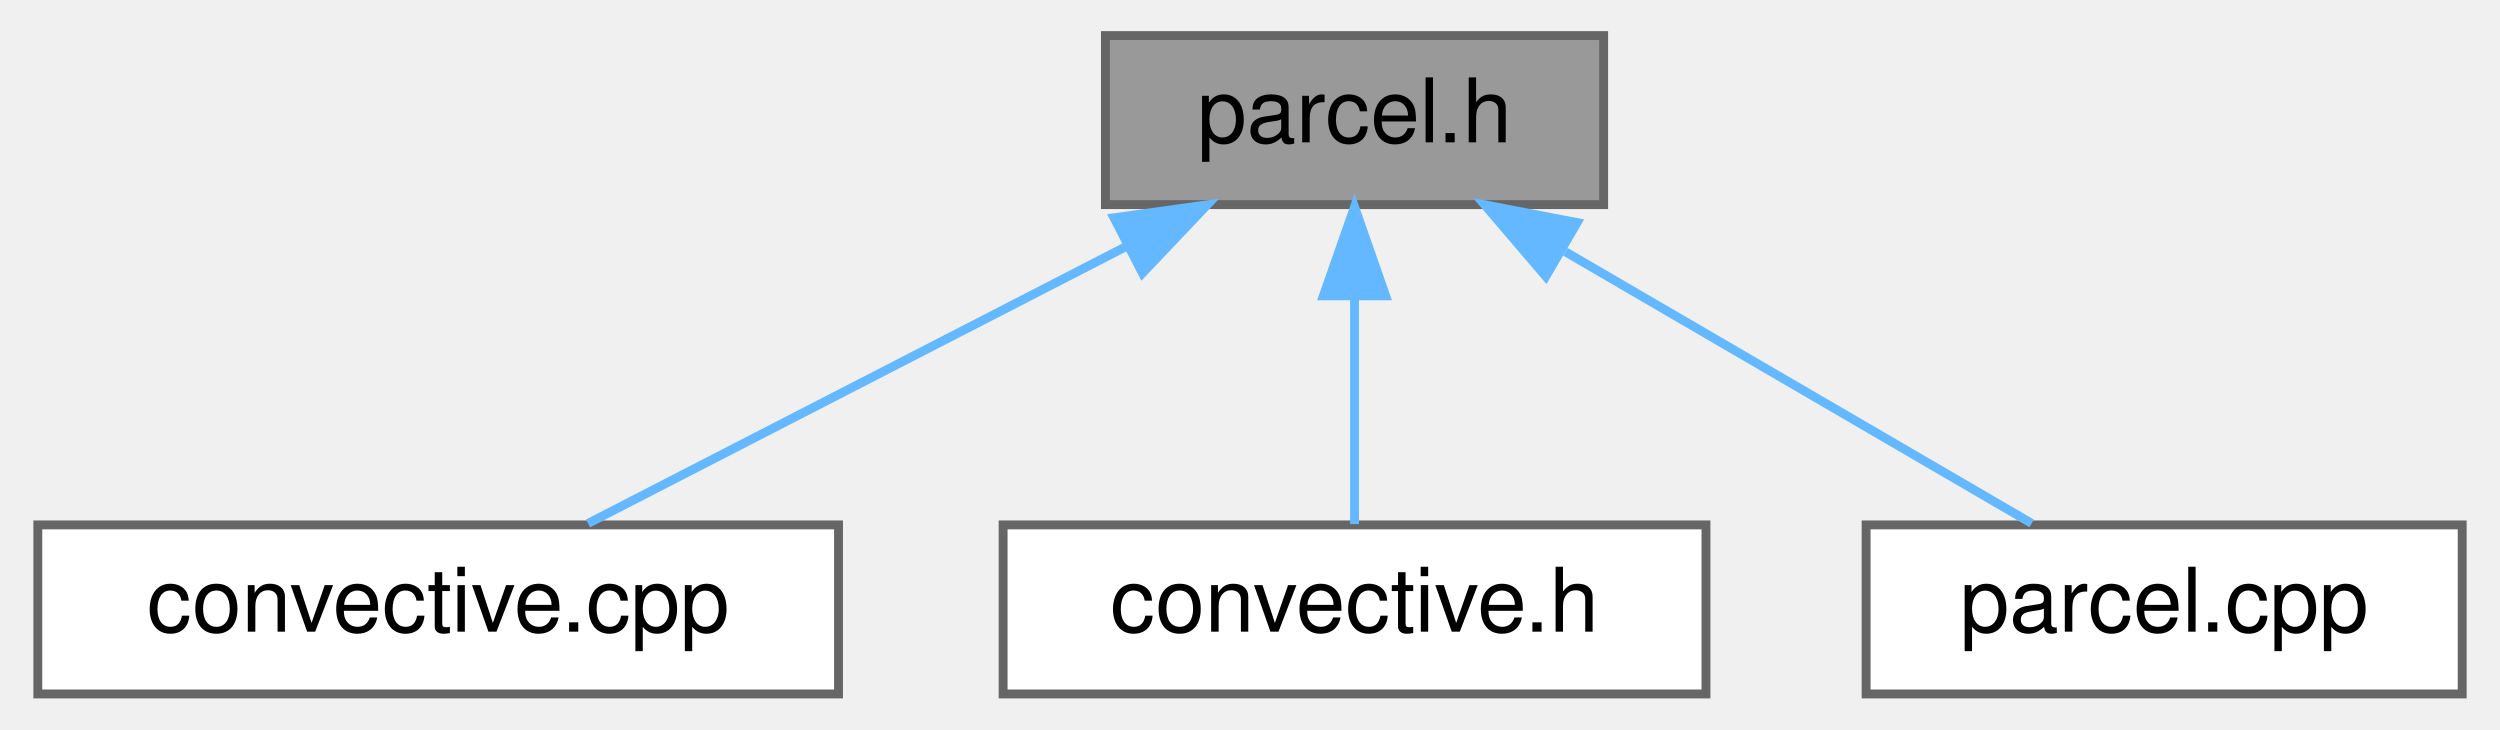
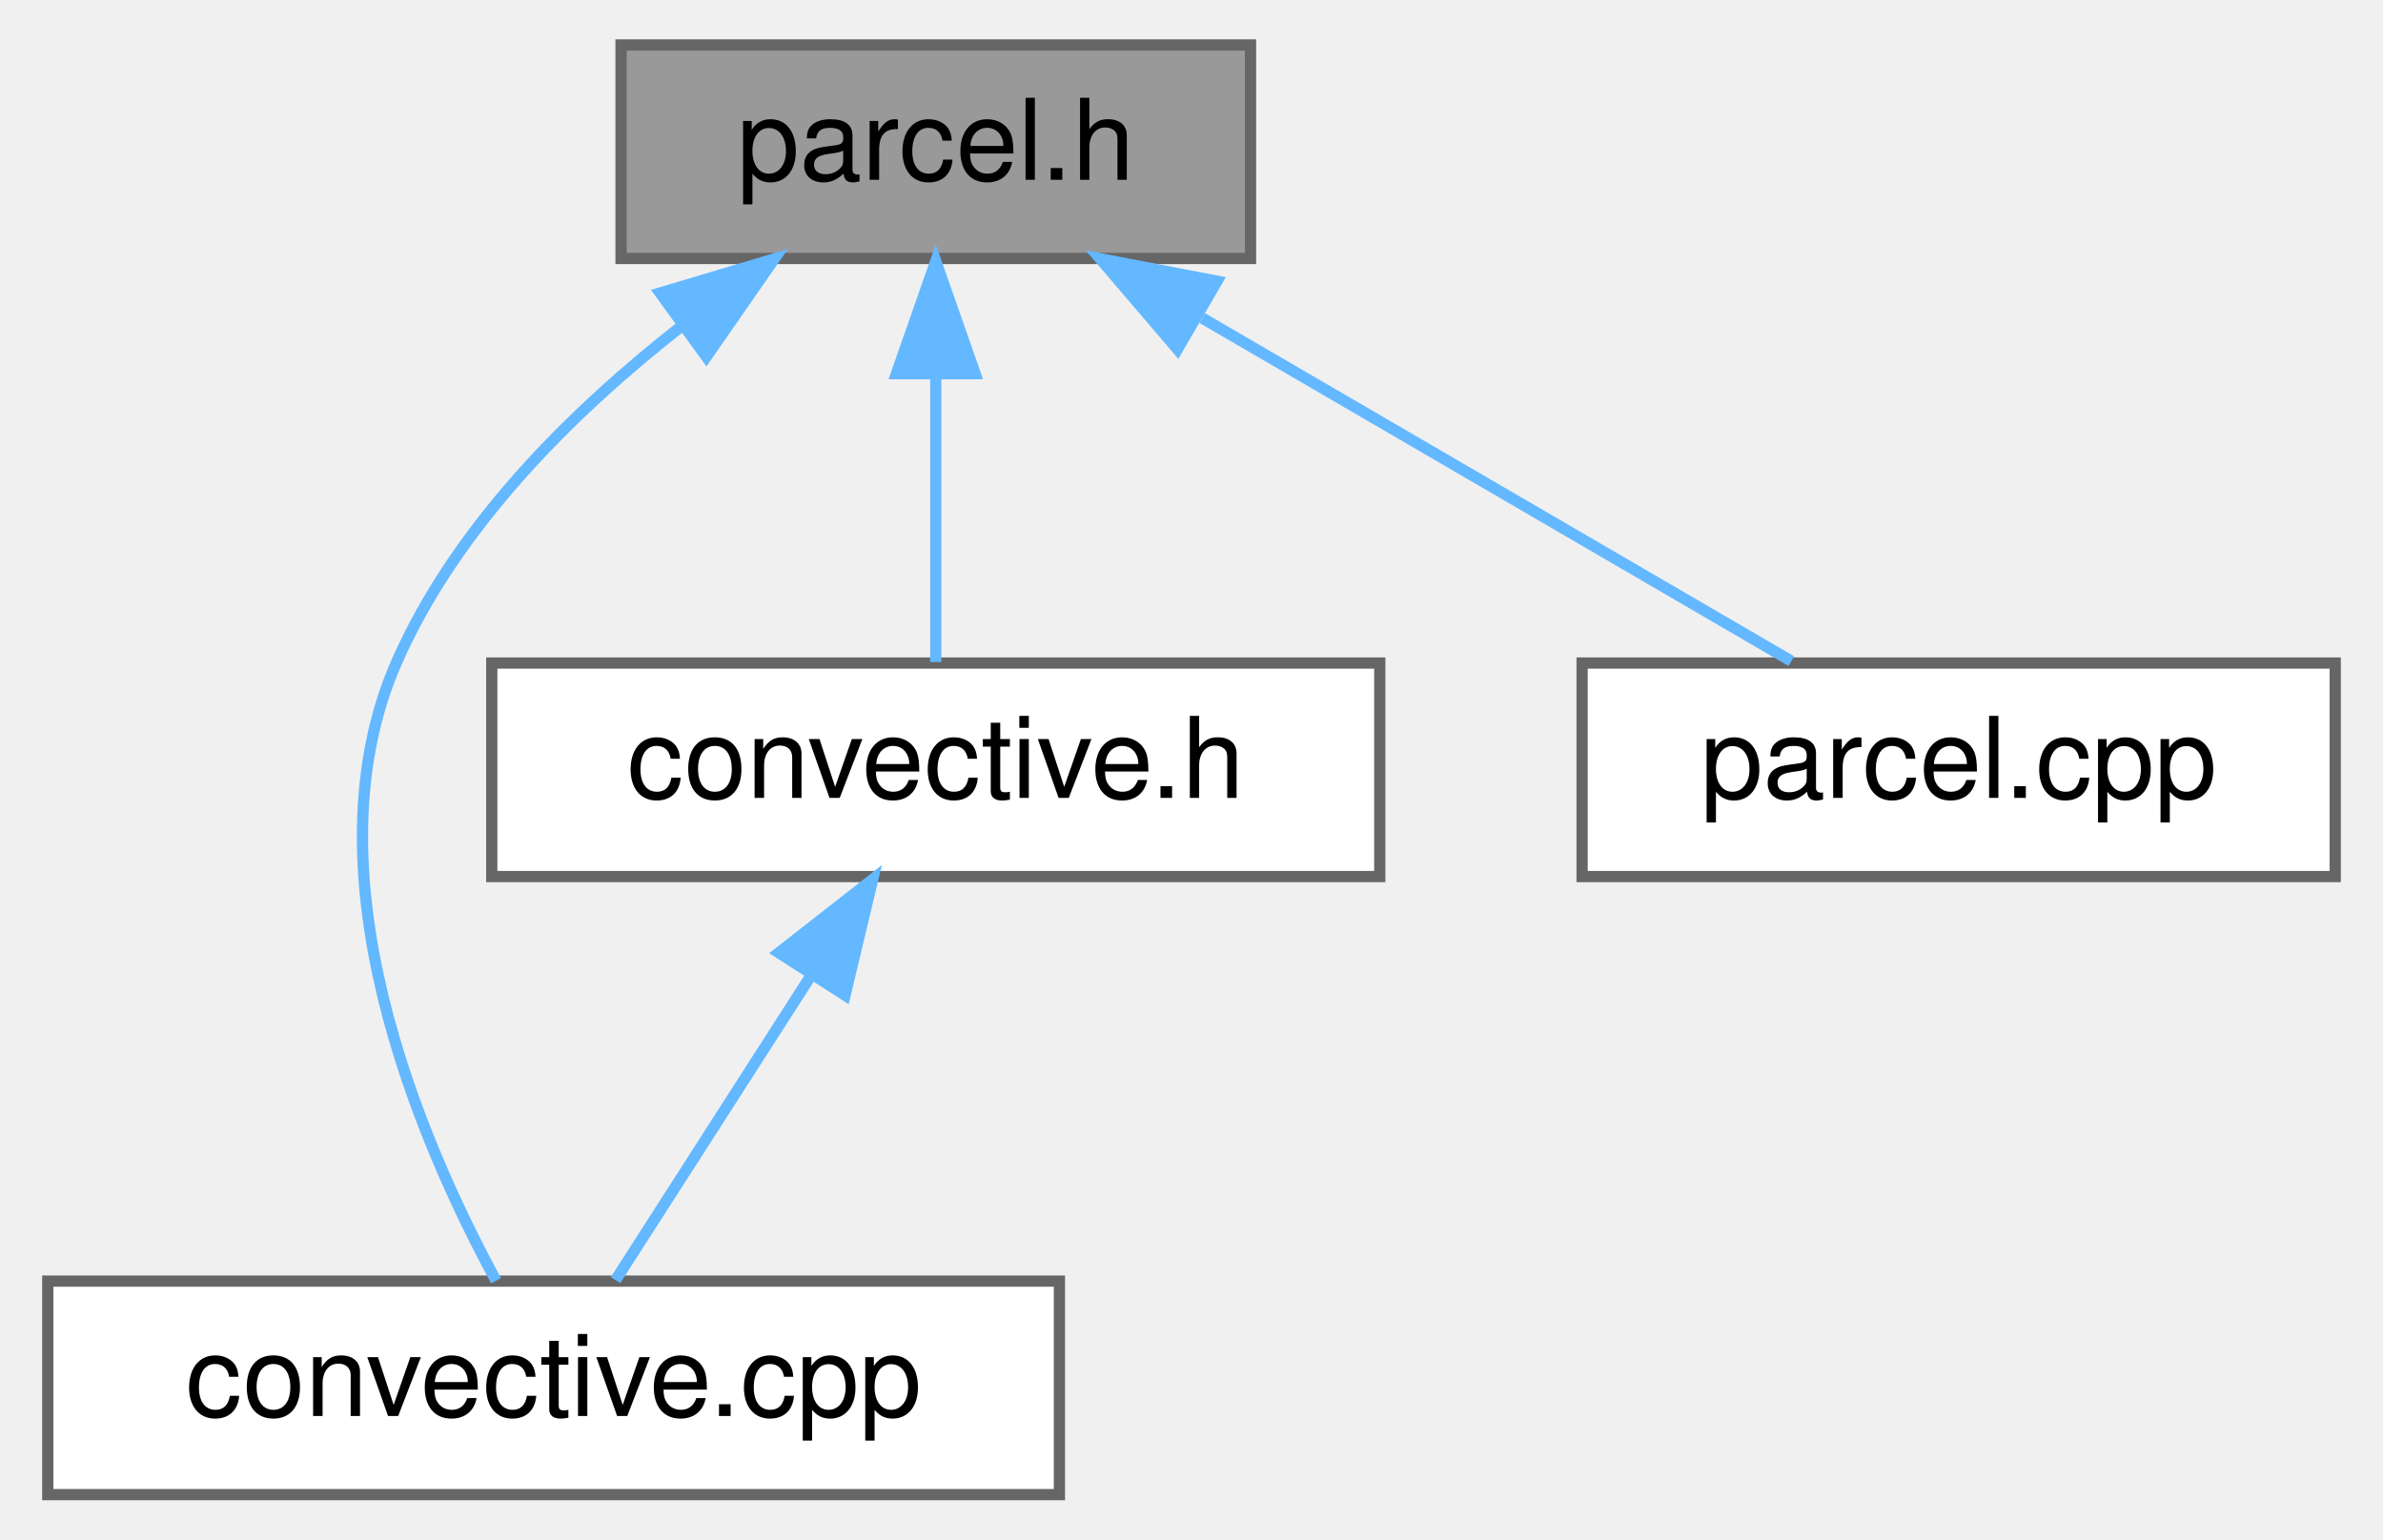
- <svg xmlns="http://www.w3.org/2000/svg" xmlns:xlink="http://www.w3.org/1999/xlink" width="281pt" height="82pt" viewBox="0.00 0.00 280.50 82.00">
-   <g id="graph0" class="graph" transform="scale(1 1) rotate(0) translate(4 78)">
+ <svg xmlns="http://www.w3.org/2000/svg" xmlns:xlink="http://www.w3.org/1999/xlink" width="212pt" height="137pt" viewBox="0.00 0.00 211.50 137.00">
+   <g id="graph0" class="graph" transform="scale(1 1) rotate(0) translate(4 133)">
    <g id="node1" class="node">
      <g id="a_node1">
        <a xlink:title="Routines used for parcel lifting and integration.">
-           <polygon fill="#999999" stroke="#666666" points="176,-74 120,-74 120,-55 176,-55 176,-74" />
-           <text text-anchor="middle" x="148" y="-62" font-family="Helvetica,sans-Serif" font-size="10.00">parcel.h</text>
+           <polygon fill="#999999" stroke="#666666" points="107,-129 51,-129 51,-110 107,-110 107,-129" />
+           <text text-anchor="middle" x="79" y="-117" font-family="Helvetica,sans-Serif" font-size="10.00">parcel.h</text>
        </a>
      </g>
    </g>
    <g id="node2" class="node">
      <g id="a_node2">
        <a xlink:href="convective_8cpp.html" target="_top" xlink:title="Routines used to computed derived sounding parameters from vertical atmospheric profiles.">
          <polygon fill="white" stroke="#666666" points="90,-19 0,-19 0,0 90,0 90,-19" />
          <text text-anchor="middle" x="45" y="-7" font-family="Helvetica,sans-Serif" font-size="10.00">convective.cpp</text>
        </a>
      </g>
    </g>
    <g id="edge1" class="edge">
-       <path fill="none" stroke="#63b8ff" d="M122.48,-50.37C103.56,-40.63 78.3,-27.64 61.85,-19.17" />
-       <polygon fill="#63b8ff" stroke="#63b8ff" points="120.96,-53.52 131.45,-54.98 124.16,-47.3 120.96,-53.52" />
+       <path fill="none" stroke="#63b8ff" d="M56.37,-103.97C46.63,-96.35 36.27,-86.08 31,-74 22.87,-55.38 33.09,-31.55 39.88,-19.04" />
+       <polygon fill="#63b8ff" stroke="#63b8ff" points="54.48,-106.93 64.63,-109.96 58.59,-101.26 54.48,-106.93" />
    </g>
    <g id="node3" class="node">
      <g id="a_node3">
        <a xlink:href="convective_8h.html" target="_top" xlink:title="Routines used to computed derived sounding parameters from vertical atmospheric profiles.">
-           <polygon fill="white" stroke="#666666" points="187.5,-19 108.5,-19 108.5,0 187.5,0 187.5,-19" />
-           <text text-anchor="middle" x="148" y="-7" font-family="Helvetica,sans-Serif" font-size="10.00">convective.h</text>
+           <polygon fill="white" stroke="#666666" points="118.5,-74 39.5,-74 39.5,-55 118.5,-55 118.5,-74" />
+           <text text-anchor="middle" x="79" y="-62" font-family="Helvetica,sans-Serif" font-size="10.00">convective.h</text>
        </a>
      </g>
    </g>
    <g id="edge2" class="edge">
-       <path fill="none" stroke="#63b8ff" d="M148,-44.66C148,-35.93 148,-25.99 148,-19.09" />
-       <polygon fill="#63b8ff" stroke="#63b8ff" points="144.5,-44.75 148,-54.75 151.5,-44.75 144.5,-44.75" />
+       <path fill="none" stroke="#63b8ff" d="M79,-99.66C79,-90.93 79,-80.99 79,-74.09" />
+       <polygon fill="#63b8ff" stroke="#63b8ff" points="75.5,-99.75 79,-109.75 82.5,-99.75 75.5,-99.75" />
    </g>
    <g id="node4" class="node">
      <g id="a_node4">
        <a xlink:href="parcel_8cpp.html" target="_top" xlink:title="Routines used for parcel lifting and integration.">
-           <polygon fill="white" stroke="#666666" points="272.5,-19 205.5,-19 205.5,0 272.5,0 272.5,-19" />
-           <text text-anchor="middle" x="239" y="-7" font-family="Helvetica,sans-Serif" font-size="10.00">parcel.cpp</text>
+           <polygon fill="white" stroke="#666666" points="203.5,-74 136.5,-74 136.5,-55 203.5,-55 203.5,-74" />
+           <text text-anchor="middle" x="170" y="-62" font-family="Helvetica,sans-Serif" font-size="10.00">parcel.cpp</text>
        </a>
      </g>
    </g>
+     <g id="edge4" class="edge">
+       <path fill="none" stroke="#63b8ff" d="M102.7,-104.7C119.28,-95.04 140.91,-82.44 155.11,-74.17" />
+       <polygon fill="#63b8ff" stroke="#63b8ff" points="100.5,-101.93 93.62,-109.98 104.02,-107.98 100.5,-101.93" />
+     </g>
    <g id="edge3" class="edge">
-       <path fill="none" stroke="#63b8ff" d="M171.7,-49.7C188.28,-40.04 209.91,-27.44 224.11,-19.17" />
-       <polygon fill="#63b8ff" stroke="#63b8ff" points="169.5,-46.93 162.62,-54.98 173.02,-52.98 169.5,-46.93" />
+       <path fill="none" stroke="#63b8ff" d="M67.84,-46.1C62.03,-37.04 55.18,-26.37 50.51,-19.09" />
+       <polygon fill="#63b8ff" stroke="#63b8ff" points="65.04,-48.22 73.39,-54.75 70.93,-44.44 65.04,-48.22" />
    </g>
  </g>
</svg>
